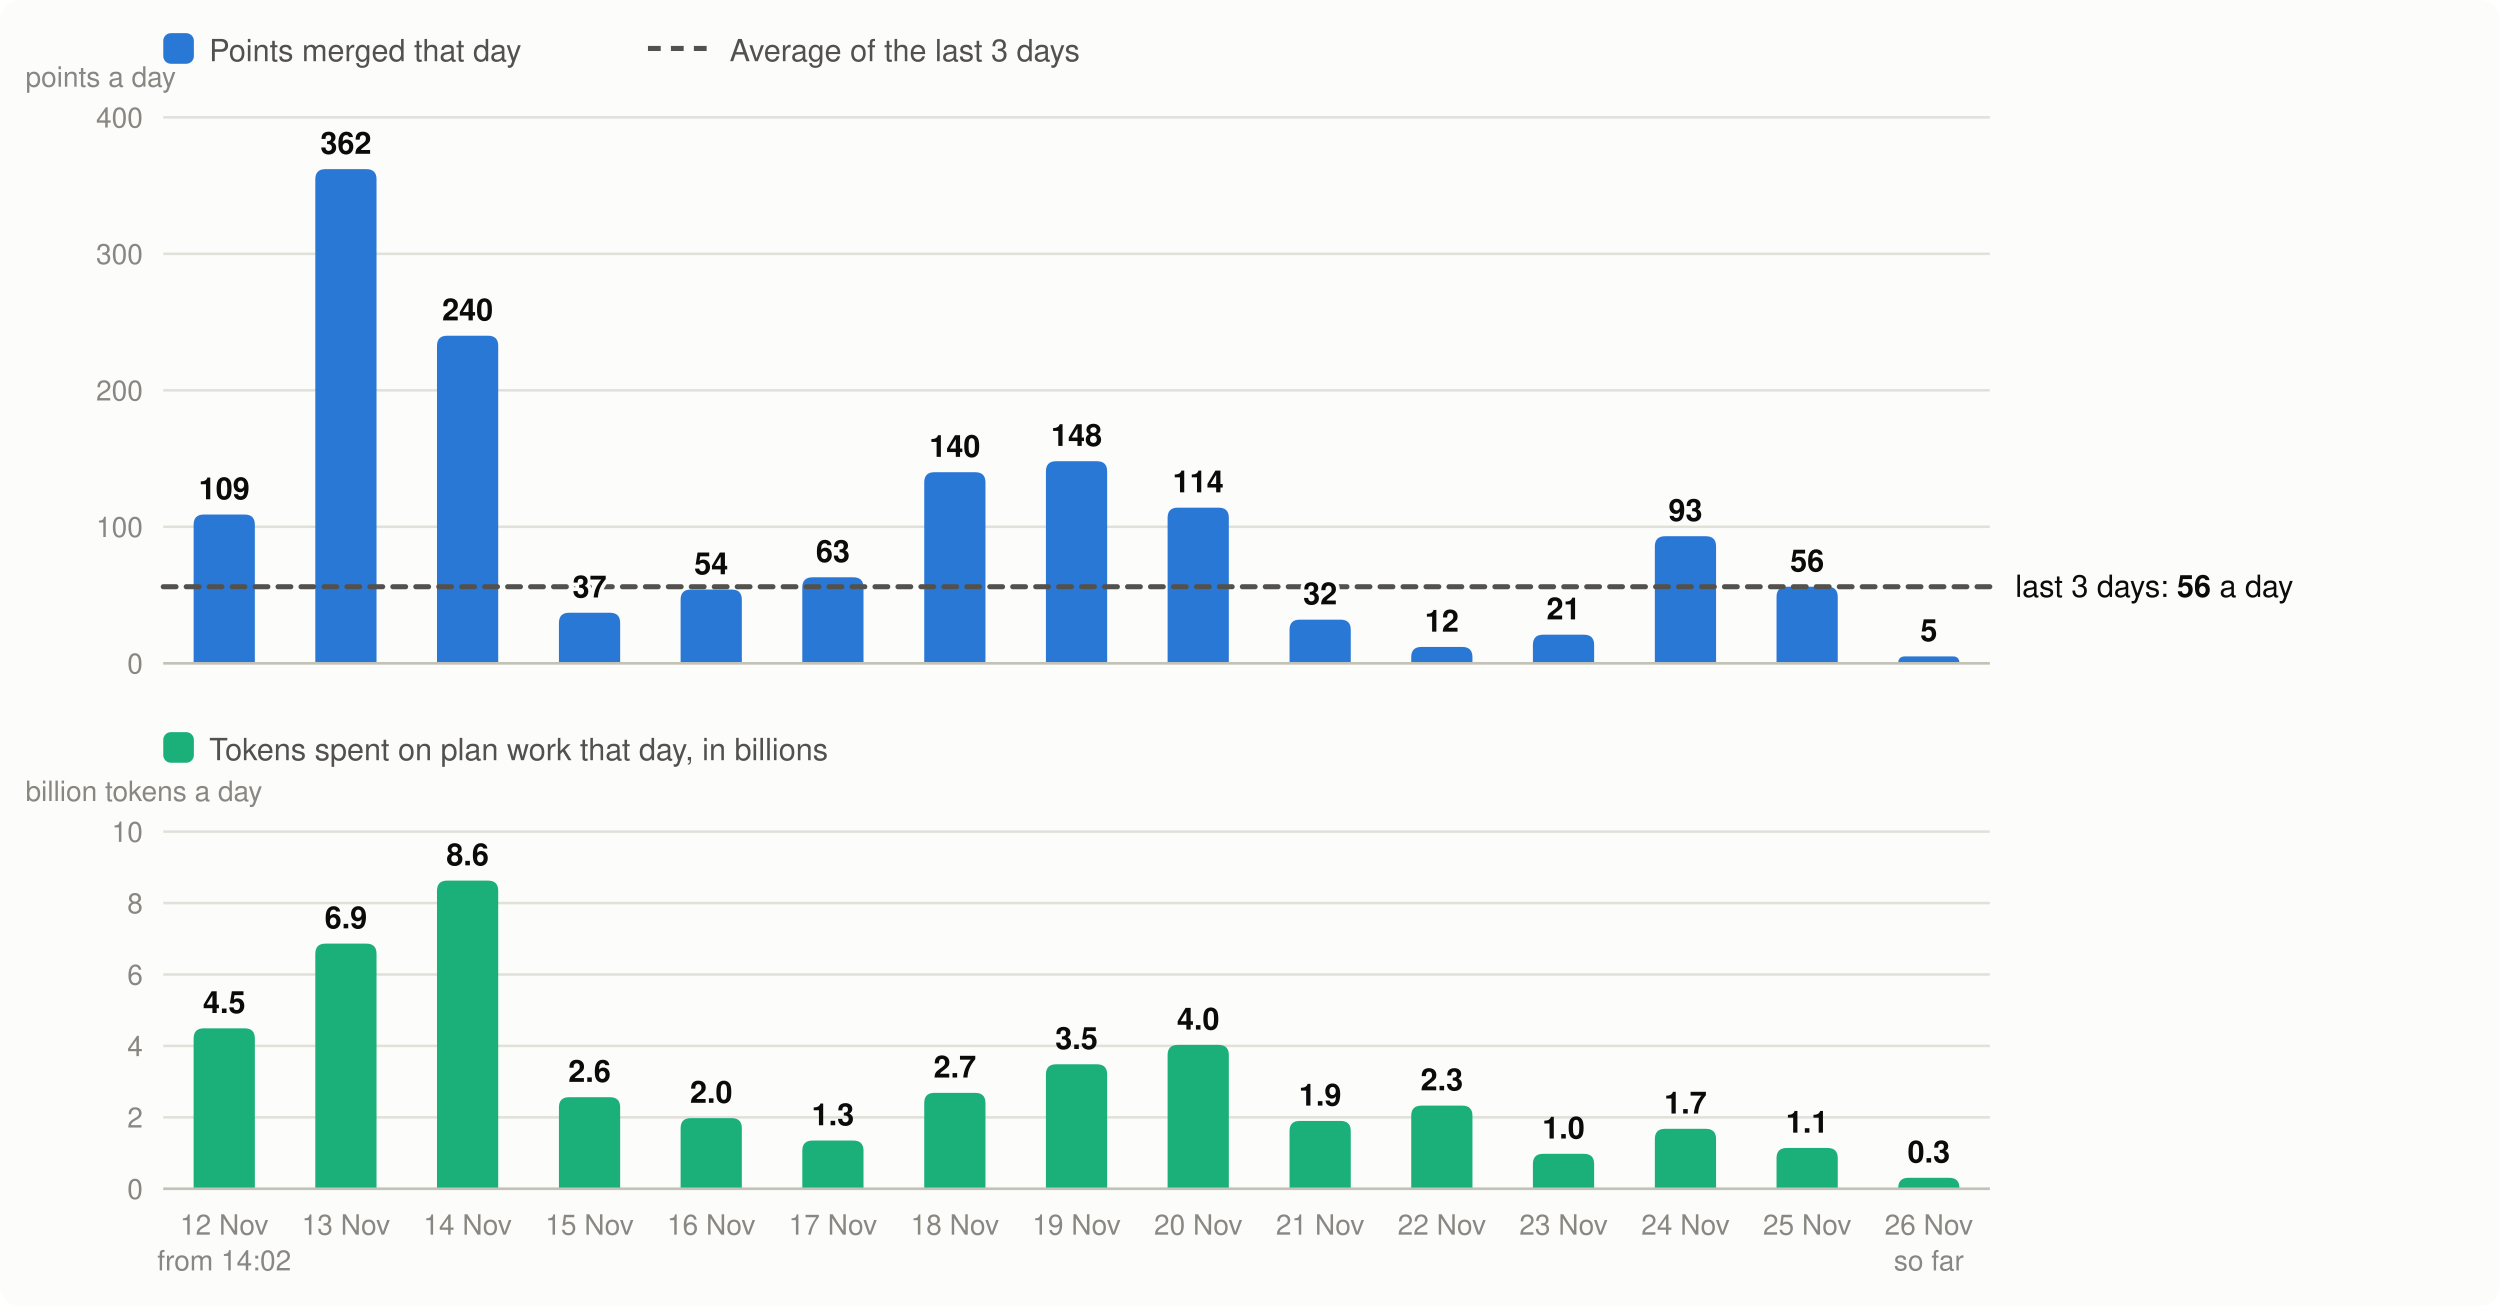
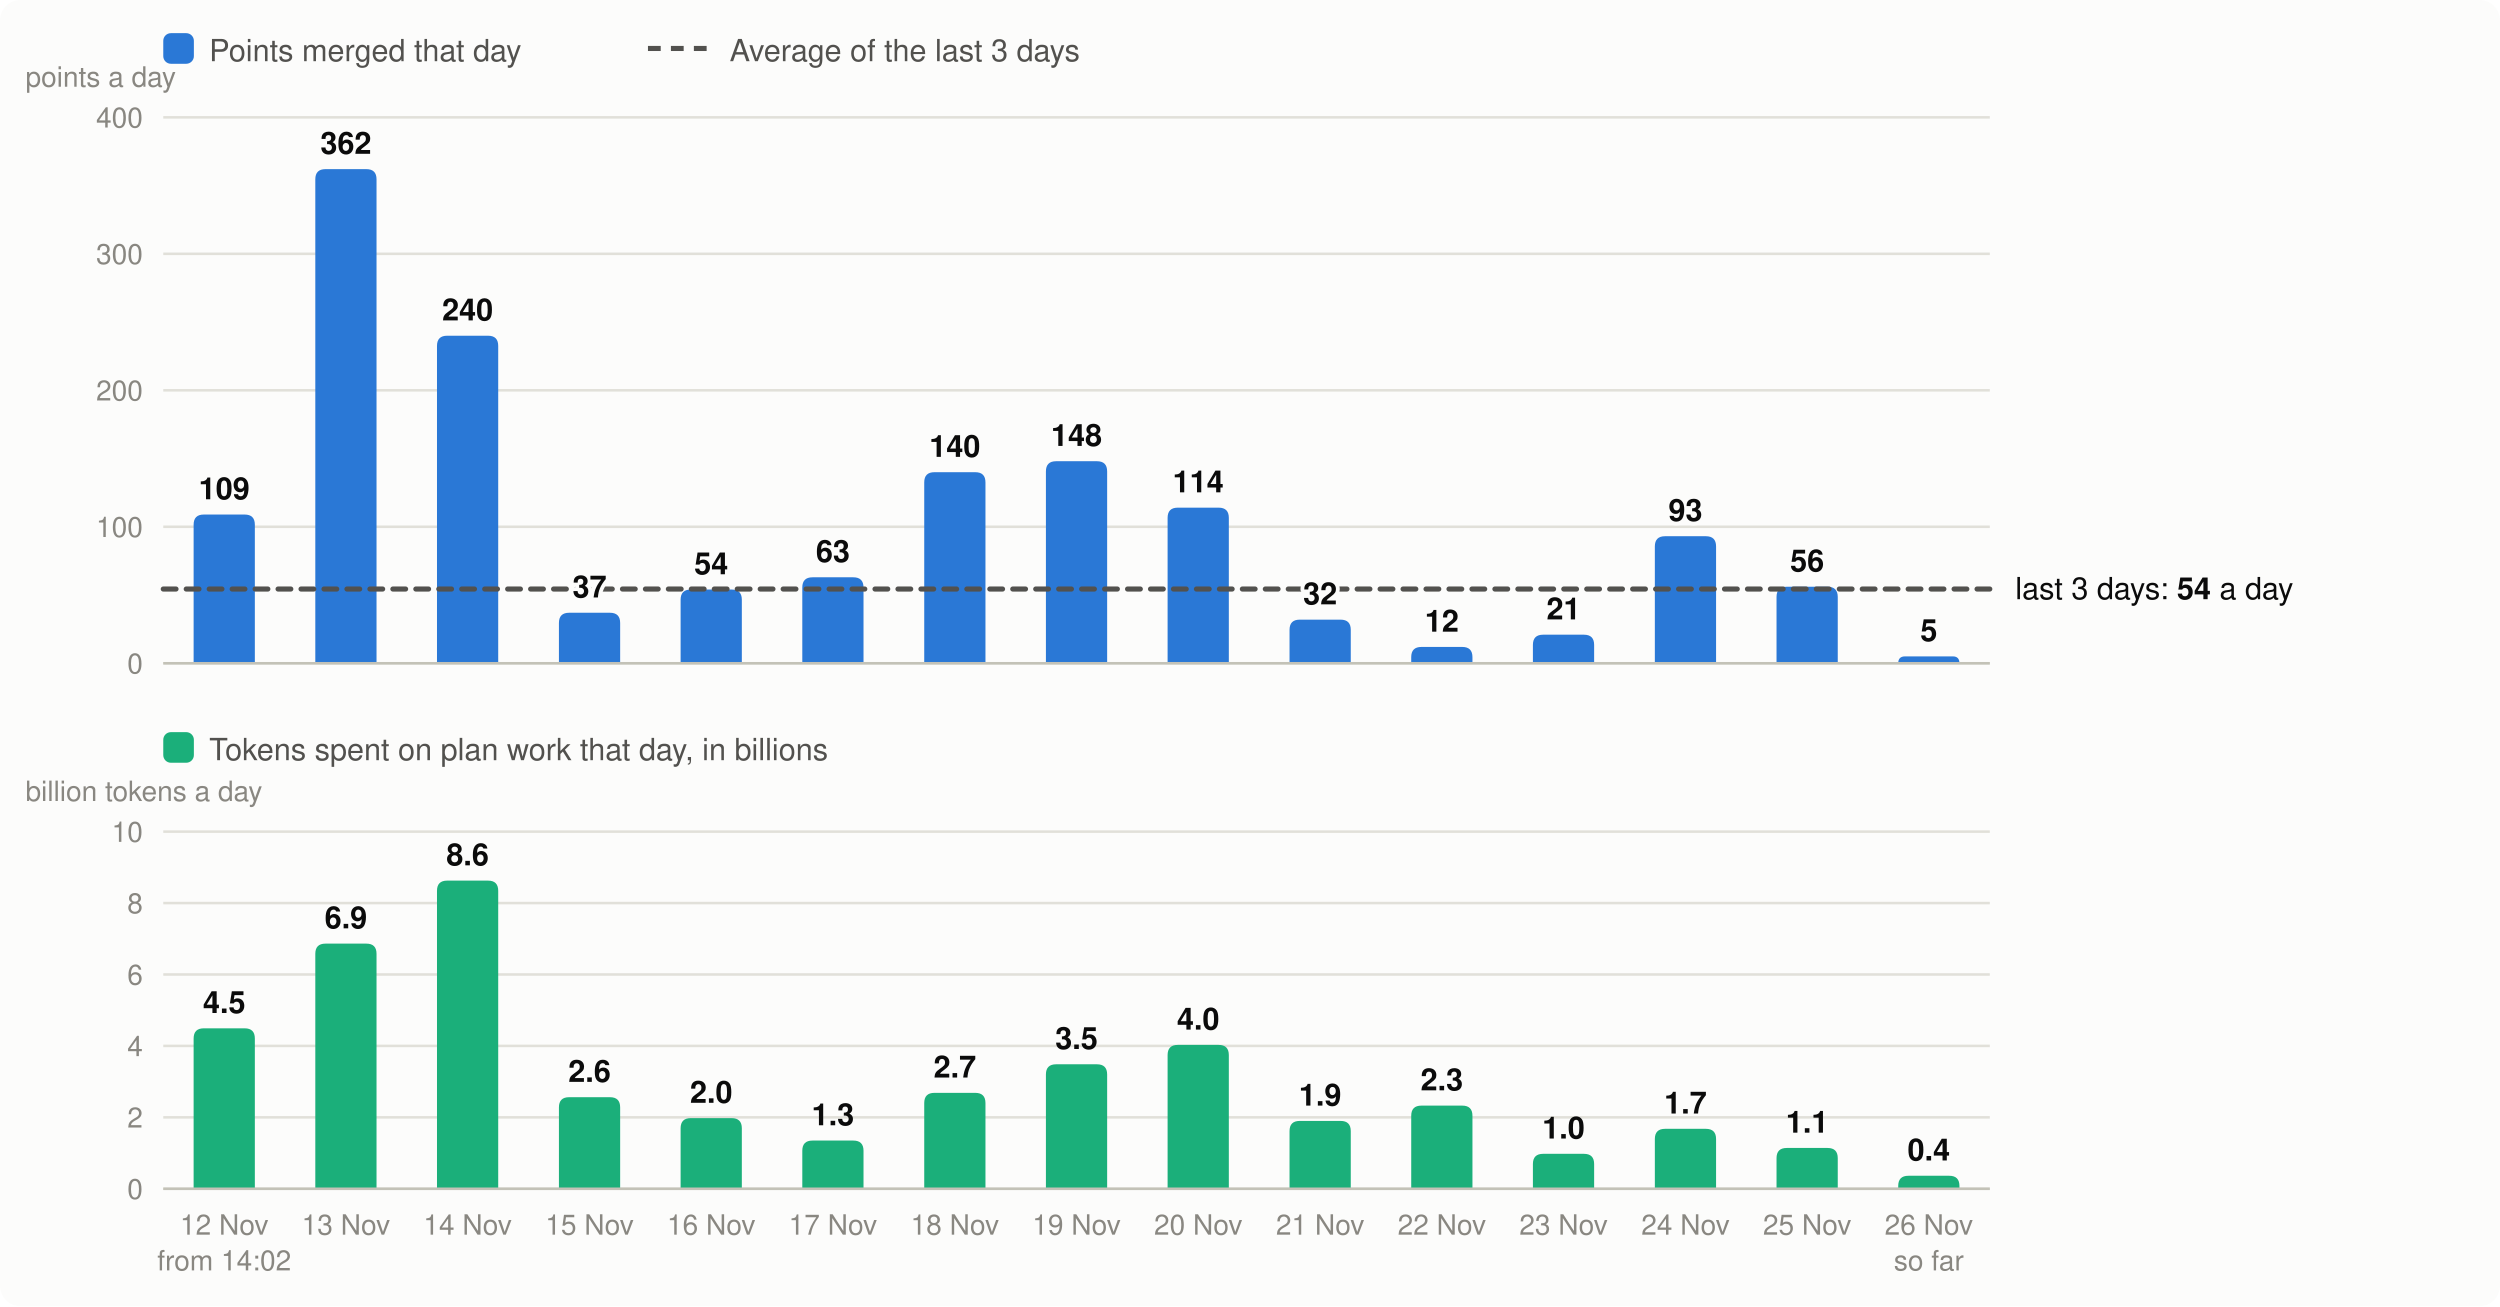
<svg xmlns="http://www.w3.org/2000/svg" viewBox="0 0 980 512" width="980" height="512" font-family="system-ui,-apple-system,Segoe UI,Helvetica,Arial,sans-serif" font-size="13" role="img" aria-label="Velocity: story points merged per day, the 3-day average; below it, the tokens spent on plan work per day">
  <rect width="980" height="512" rx="8" fill="#fcfcfb" />
  <rect x="64" y="13" width="12" height="12" rx="3" fill="#2a78d6" />
  <text x="82" y="24" fill="#52514e" font-size="12">Points merged that day</text>
  <line x1="254" x2="278" y1="19" y2="19" stroke="#52514e" stroke-width="2" stroke-dasharray="5 4" />
  <text x="286" y="24" fill="#52514e" font-size="12">Average of the last 3 days</text>
  <line x1="64" x2="780" y1="260.0" y2="260.0" stroke="#e1e0d9" />
  <text x="56" y="264.0" text-anchor="end" fill="#898781" font-size="11">0</text>
  <line x1="64" x2="780" y1="206.5" y2="206.5" stroke="#e1e0d9" />
  <text x="56" y="210.5" text-anchor="end" fill="#898781" font-size="11">100</text>
  <line x1="64" x2="780" y1="153.0" y2="153.0" stroke="#e1e0d9" />
  <text x="56" y="157.0" text-anchor="end" fill="#898781" font-size="11">200</text>
  <line x1="64" x2="780" y1="99.5" y2="99.5" stroke="#e1e0d9" />
  <text x="56" y="103.5" text-anchor="end" fill="#898781" font-size="11">300</text>
  <line x1="64" x2="780" y1="46.0" y2="46.0" stroke="#e1e0d9" />
  <text x="56" y="50.0" text-anchor="end" fill="#898781" font-size="11">400</text>
  <text x="10" y="34" fill="#898781" font-size="11">points a day</text>
  <path d="M75.9,260.0V205.7Q75.9,201.7 79.9,201.7H95.9Q99.9,201.7 99.9,205.7V260.0Z" fill="#2a78d6" />
  <text x="87.9" y="484" text-anchor="middle" fill="#898781" font-size="11">12 Nov</text>
  <text x="87.9" y="498" text-anchor="middle" fill="#898781" font-size="11">from 14:02</text>
  <path d="M123.6,260.0V70.3Q123.6,66.3 127.6,66.3H143.6Q147.6,66.3 147.6,70.3V260.0Z" fill="#2a78d6" />
  <text x="135.6" y="484" text-anchor="middle" fill="#898781" font-size="11">13 Nov</text>
  <path d="M171.3,260.0V135.6Q171.3,131.6 175.3,131.6H191.3Q195.3,131.6 195.3,135.6V260.0Z" fill="#2a78d6" />
  <text x="183.3" y="484" text-anchor="middle" fill="#898781" font-size="11">14 Nov</text>
  <path d="M219.1,260.0V244.2Q219.1,240.2 223.1,240.2H239.1Q243.1,240.2 243.1,244.2V260.0Z" fill="#2a78d6" />
  <text x="231.1" y="484" text-anchor="middle" fill="#898781" font-size="11">15 Nov</text>
  <path d="M266.8,260.0V235.1Q266.8,231.1 270.8,231.1H286.8Q290.8,231.1 290.8,235.1V260.0Z" fill="#2a78d6" />
  <text x="278.8" y="484" text-anchor="middle" fill="#898781" font-size="11">16 Nov</text>
  <path d="M314.5,260.0V230.3Q314.5,226.3 318.5,226.3H334.5Q338.5,226.3 338.5,230.3V260.0Z" fill="#2a78d6" />
  <text x="326.5" y="484" text-anchor="middle" fill="#898781" font-size="11">17 Nov</text>
  <path d="M362.3,260.0V189.1Q362.3,185.1 366.3,185.1H382.3Q386.3,185.1 386.3,189.1V260.0Z" fill="#2a78d6" />
  <text x="374.3" y="484" text-anchor="middle" fill="#898781" font-size="11">18 Nov</text>
  <path d="M410.0,260.0V184.8Q410.0,180.8 414.0,180.8H430.0Q434.0,180.8 434.0,184.8V260.0Z" fill="#2a78d6" />
  <text x="422.0" y="484" text-anchor="middle" fill="#898781" font-size="11">19 Nov</text>
  <path d="M457.7,260.0V203.0Q457.7,199.0 461.7,199.0H477.7Q481.7,199.0 481.7,203.0V260.0Z" fill="#2a78d6" />
  <text x="469.7" y="484" text-anchor="middle" fill="#898781" font-size="11">20 Nov</text>
  <path d="M505.5,260.0V246.9Q505.5,242.9 509.5,242.9H525.5Q529.5,242.9 529.5,246.9V260.0Z" fill="#2a78d6" />
  <text x="517.5" y="484" text-anchor="middle" fill="#898781" font-size="11">21 Nov</text>
  <path d="M553.2,260.0V257.6Q553.2,253.6 557.2,253.6H573.2Q577.2,253.6 577.2,257.6V260.0Z" fill="#2a78d6" />
  <text x="565.2" y="484" text-anchor="middle" fill="#898781" font-size="11">22 Nov</text>
  <path d="M600.9,260.0V252.8Q600.9,248.8 604.9,248.8H620.9Q624.9,248.8 624.9,252.8V260.0Z" fill="#2a78d6" />
  <text x="612.9" y="484" text-anchor="middle" fill="#898781" font-size="11">23 Nov</text>
  <path d="M648.7,260.0V214.2Q648.7,210.2 652.7,210.2H668.7Q672.7,210.2 672.7,214.2V260.0Z" fill="#2a78d6" />
  <text x="660.7" y="484" text-anchor="middle" fill="#898781" font-size="11">24 Nov</text>
  <path d="M696.4,260.0V234.0Q696.4,230.0 700.4,230.0H716.4Q720.4,230.0 720.4,234.0V260.0Z" fill="#2a78d6" />
  <text x="708.4" y="484" text-anchor="middle" fill="#898781" font-size="11">25 Nov</text>
  <path d="M744.1,260.0V260.0Q744.1,257.3 746.8,257.3H765.5Q768.1,257.3 768.1,260.0V260.0Z" fill="#2a78d6" />
  <text x="756.1" y="484" text-anchor="middle" fill="#898781" font-size="11">26 Nov</text>
  <text x="756.1" y="498" text-anchor="middle" fill="#898781" font-size="11">so far</text>
  <line x1="64" x2="780" y1="260.0" y2="260.0" stroke="#c3c2b7" />
  <rect x="64" y="287" width="12" height="12" rx="3" fill="#1baf7a" />
  <text x="82" y="298" fill="#52514e" font-size="12">Tokens spent on plan work that day, in billions</text>
  <text x="10" y="314" fill="#898781" font-size="11">billion tokens a day</text>
  <line x1="64" x2="780" y1="466.0" y2="466.0" stroke="#e1e0d9" />
  <text x="56" y="470.0" text-anchor="end" fill="#898781" font-size="11">0</text>
  <line x1="64" x2="780" y1="438.0" y2="438.0" stroke="#e1e0d9" />
  <text x="56" y="442.0" text-anchor="end" fill="#898781" font-size="11">2</text>
  <line x1="64" x2="780" y1="410.0" y2="410.0" stroke="#e1e0d9" />
  <text x="56" y="414.0" text-anchor="end" fill="#898781" font-size="11">4</text>
  <line x1="64" x2="780" y1="382.0" y2="382.0" stroke="#e1e0d9" />
  <text x="56" y="386.0" text-anchor="end" fill="#898781" font-size="11">6</text>
  <line x1="64" x2="780" y1="354.0" y2="354.0" stroke="#e1e0d9" />
  <text x="56" y="358.0" text-anchor="end" fill="#898781" font-size="11">8</text>
  <line x1="64" x2="780" y1="326.0" y2="326.0" stroke="#e1e0d9" />
  <text x="56" y="330.0" text-anchor="end" fill="#898781" font-size="11">10</text>
  <path d="M75.9,466.0V407.1Q75.9,403.1 79.9,403.1H95.9Q99.9,403.1 99.9,407.1V466.0Z" fill="#1baf7a" />
  <text x="87.9" y="397.1" text-anchor="middle" fill="#0b0b0b" font-size="12" font-weight="600">4.5</text>
  <path d="M123.6,466.0V373.9Q123.6,369.9 127.6,369.9H143.6Q147.6,369.9 147.6,373.9V466.0Z" fill="#1baf7a" />
  <text x="135.6" y="363.9" text-anchor="middle" fill="#0b0b0b" font-size="12" font-weight="600">6.9</text>
  <path d="M171.3,466.0V349.2Q171.3,345.2 175.3,345.2H191.3Q195.3,345.2 195.3,349.2V466.0Z" fill="#1baf7a" />
  <text x="183.3" y="339.2" text-anchor="middle" fill="#0b0b0b" font-size="12" font-weight="600">8.6</text>
  <path d="M219.1,466.0V434.1Q219.1,430.1 223.1,430.1H239.1Q243.1,430.1 243.1,434.1V466.0Z" fill="#1baf7a" />
  <text x="231.1" y="424.1" text-anchor="middle" fill="#0b0b0b" font-size="12" font-weight="600">2.6</text>
  <path d="M266.8,466.0V442.3Q266.8,438.3 270.8,438.3H286.8Q290.8,438.3 290.8,442.3V466.0Z" fill="#1baf7a" />
  <text x="278.8" y="432.3" text-anchor="middle" fill="#0b0b0b" font-size="12" font-weight="600">2.0</text>
  <path d="M314.5,466.0V451.1Q314.5,447.1 318.5,447.1H334.5Q338.5,447.1 338.5,451.1V466.0Z" fill="#1baf7a" />
  <text x="326.5" y="441.1" text-anchor="middle" fill="#0b0b0b" font-size="12" font-weight="600">1.3</text>
  <path d="M362.3,466.0V432.4Q362.3,428.4 366.3,428.4H382.3Q386.3,428.4 386.3,432.4V466.0Z" fill="#1baf7a" />
  <text x="374.3" y="422.4" text-anchor="middle" fill="#0b0b0b" font-size="12" font-weight="600">2.7</text>
  <path d="M410.0,466.0V421.2Q410.0,417.2 414.0,417.2H430.0Q434.0,417.2 434.0,421.2V466.0Z" fill="#1baf7a" />
  <text x="422.0" y="411.2" text-anchor="middle" fill="#0b0b0b" font-size="12" font-weight="600">3.5</text>
  <path d="M457.7,466.0V413.6Q457.7,409.6 461.7,409.6H477.7Q481.7,409.6 481.7,413.6V466.0Z" fill="#1baf7a" />
  <text x="469.7" y="403.6" text-anchor="middle" fill="#0b0b0b" font-size="12" font-weight="600">4.0</text>
  <path d="M505.5,466.0V443.4Q505.5,439.4 509.5,439.4H525.5Q529.5,439.4 529.5,443.4V466.0Z" fill="#1baf7a" />
  <text x="517.5" y="433.4" text-anchor="middle" fill="#0b0b0b" font-size="12" font-weight="600">1.9</text>
  <path d="M553.2,466.0V437.4Q553.2,433.4 557.2,433.4H573.2Q577.2,433.4 577.2,437.4V466.0Z" fill="#1baf7a" />
  <text x="565.2" y="427.4" text-anchor="middle" fill="#0b0b0b" font-size="12" font-weight="600">2.3</text>
  <path d="M600.9,466.0V456.3Q600.9,452.3 604.9,452.3H620.9Q624.9,452.3 624.9,456.3V466.0Z" fill="#1baf7a" />
  <text x="612.9" y="446.3" text-anchor="middle" fill="#0b0b0b" font-size="12" font-weight="600">1.0</text>
  <path d="M648.7,466.0V446.5Q648.7,442.5 652.7,442.5H668.7Q672.7,442.5 672.7,446.5V466.0Z" fill="#1baf7a" />
  <text x="660.7" y="436.5" text-anchor="middle" fill="#0b0b0b" font-size="12" font-weight="600">1.7</text>
  <path d="M696.4,466.0V454.0Q696.4,450.0 700.4,450.0H716.4Q720.4,450.0 720.4,454.0V466.0Z" fill="#1baf7a" />
  <text x="708.4" y="444.0" text-anchor="middle" fill="#0b0b0b" font-size="12" font-weight="600">1.1</text>
-   <path d="M744.1,466.0V465.7Q744.1,461.7 748.1,461.7H764.1Q768.1,461.7 768.1,465.7V466.0Z" fill="#1baf7a" />
-   <text x="756.1" y="455.7" text-anchor="middle" fill="#0b0b0b" font-size="12" font-weight="600">0.3</text>
+   <path d="M744.1,466.0V464.9Q744.1,460.9 748.1,460.9H764.1Q768.1,460.9 768.1,464.9V466.0Z" fill="#1baf7a" />
+   <text x="756.1" y="454.9" text-anchor="middle" fill="#0b0b0b" font-size="12" font-weight="600">0.4</text>
  <line x1="64" x2="780" y1="466.0" y2="466.0" stroke="#c3c2b7" />
-   <line x1="64" x2="780" y1="230.0" y2="230.0" stroke="#52514e" stroke-width="2" stroke-dasharray="5 4" stroke-linecap="round" />
-   <text x="790" y="234.0" fill="#0b0b0b" font-size="12">last 3 days: <tspan font-weight="600">56</tspan> a day</text>
+   <line x1="64" x2="780" y1="230.9" y2="230.9" stroke="#52514e" stroke-width="2" stroke-dasharray="5 4" stroke-linecap="round" />
+   <text x="790" y="234.9" fill="#0b0b0b" font-size="12">last 3 days: <tspan font-weight="600">54</tspan> a day</text>
  <text x="87.9" y="195.7" text-anchor="middle" fill="#0b0b0b" font-size="12" font-weight="600" stroke="#fcfcfb" stroke-width="3" stroke-linejoin="round" paint-order="stroke">109</text>
  <text x="135.6" y="60.3" text-anchor="middle" fill="#0b0b0b" font-size="12" font-weight="600" stroke="#fcfcfb" stroke-width="3" stroke-linejoin="round" paint-order="stroke">362</text>
  <text x="183.3" y="125.6" text-anchor="middle" fill="#0b0b0b" font-size="12" font-weight="600" stroke="#fcfcfb" stroke-width="3" stroke-linejoin="round" paint-order="stroke">240</text>
  <text x="231.1" y="234.2" text-anchor="middle" fill="#0b0b0b" font-size="12" font-weight="600" stroke="#fcfcfb" stroke-width="3" stroke-linejoin="round" paint-order="stroke">37</text>
  <text x="278.8" y="225.1" text-anchor="middle" fill="#0b0b0b" font-size="12" font-weight="600" stroke="#fcfcfb" stroke-width="3" stroke-linejoin="round" paint-order="stroke">54</text>
  <text x="326.5" y="220.3" text-anchor="middle" fill="#0b0b0b" font-size="12" font-weight="600" stroke="#fcfcfb" stroke-width="3" stroke-linejoin="round" paint-order="stroke">63</text>
  <text x="374.3" y="179.1" text-anchor="middle" fill="#0b0b0b" font-size="12" font-weight="600" stroke="#fcfcfb" stroke-width="3" stroke-linejoin="round" paint-order="stroke">140</text>
  <text x="422.0" y="174.8" text-anchor="middle" fill="#0b0b0b" font-size="12" font-weight="600" stroke="#fcfcfb" stroke-width="3" stroke-linejoin="round" paint-order="stroke">148</text>
  <text x="469.7" y="193.0" text-anchor="middle" fill="#0b0b0b" font-size="12" font-weight="600" stroke="#fcfcfb" stroke-width="3" stroke-linejoin="round" paint-order="stroke">114</text>
  <text x="517.5" y="236.9" text-anchor="middle" fill="#0b0b0b" font-size="12" font-weight="600" stroke="#fcfcfb" stroke-width="3" stroke-linejoin="round" paint-order="stroke">32</text>
  <text x="565.2" y="247.6" text-anchor="middle" fill="#0b0b0b" font-size="12" font-weight="600" stroke="#fcfcfb" stroke-width="3" stroke-linejoin="round" paint-order="stroke">12</text>
  <text x="612.9" y="242.8" text-anchor="middle" fill="#0b0b0b" font-size="12" font-weight="600" stroke="#fcfcfb" stroke-width="3" stroke-linejoin="round" paint-order="stroke">21</text>
  <text x="660.7" y="204.2" text-anchor="middle" fill="#0b0b0b" font-size="12" font-weight="600" stroke="#fcfcfb" stroke-width="3" stroke-linejoin="round" paint-order="stroke">93</text>
  <text x="708.4" y="224.0" text-anchor="middle" fill="#0b0b0b" font-size="12" font-weight="600" stroke="#fcfcfb" stroke-width="3" stroke-linejoin="round" paint-order="stroke">56</text>
  <text x="756.1" y="251.3" text-anchor="middle" fill="#0b0b0b" font-size="12" font-weight="600" stroke="#fcfcfb" stroke-width="3" stroke-linejoin="round" paint-order="stroke">5</text>
</svg>
